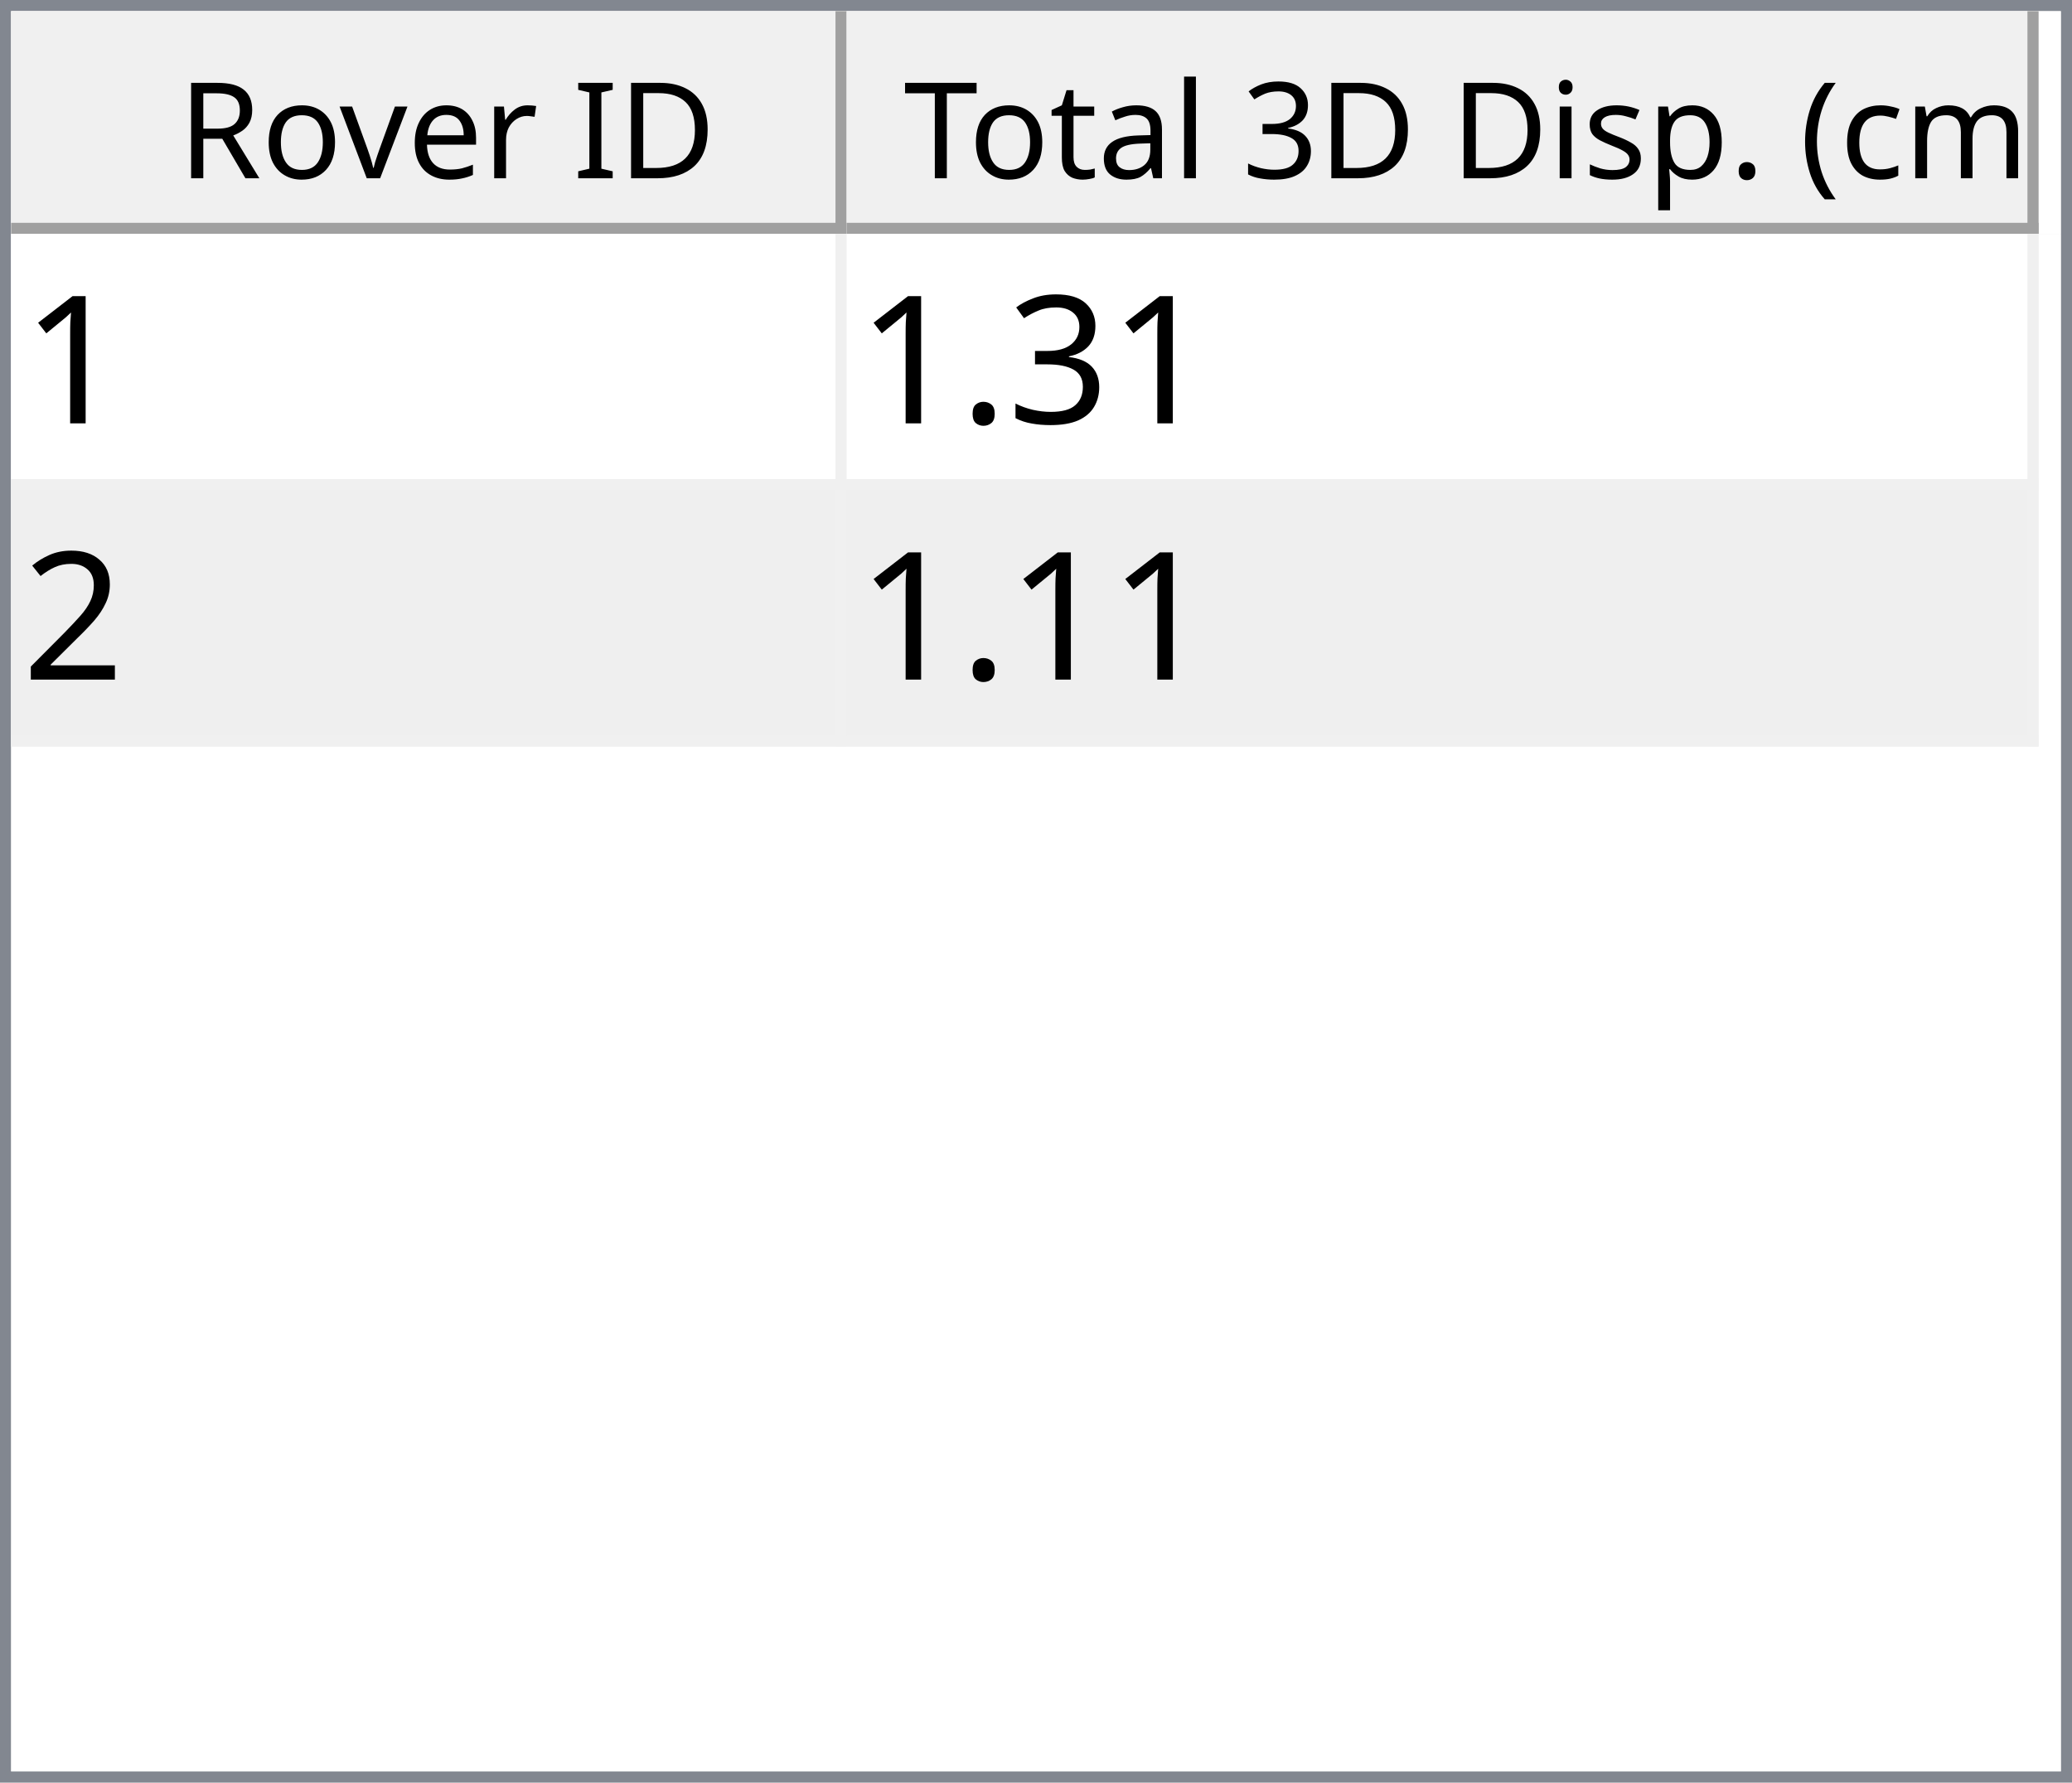
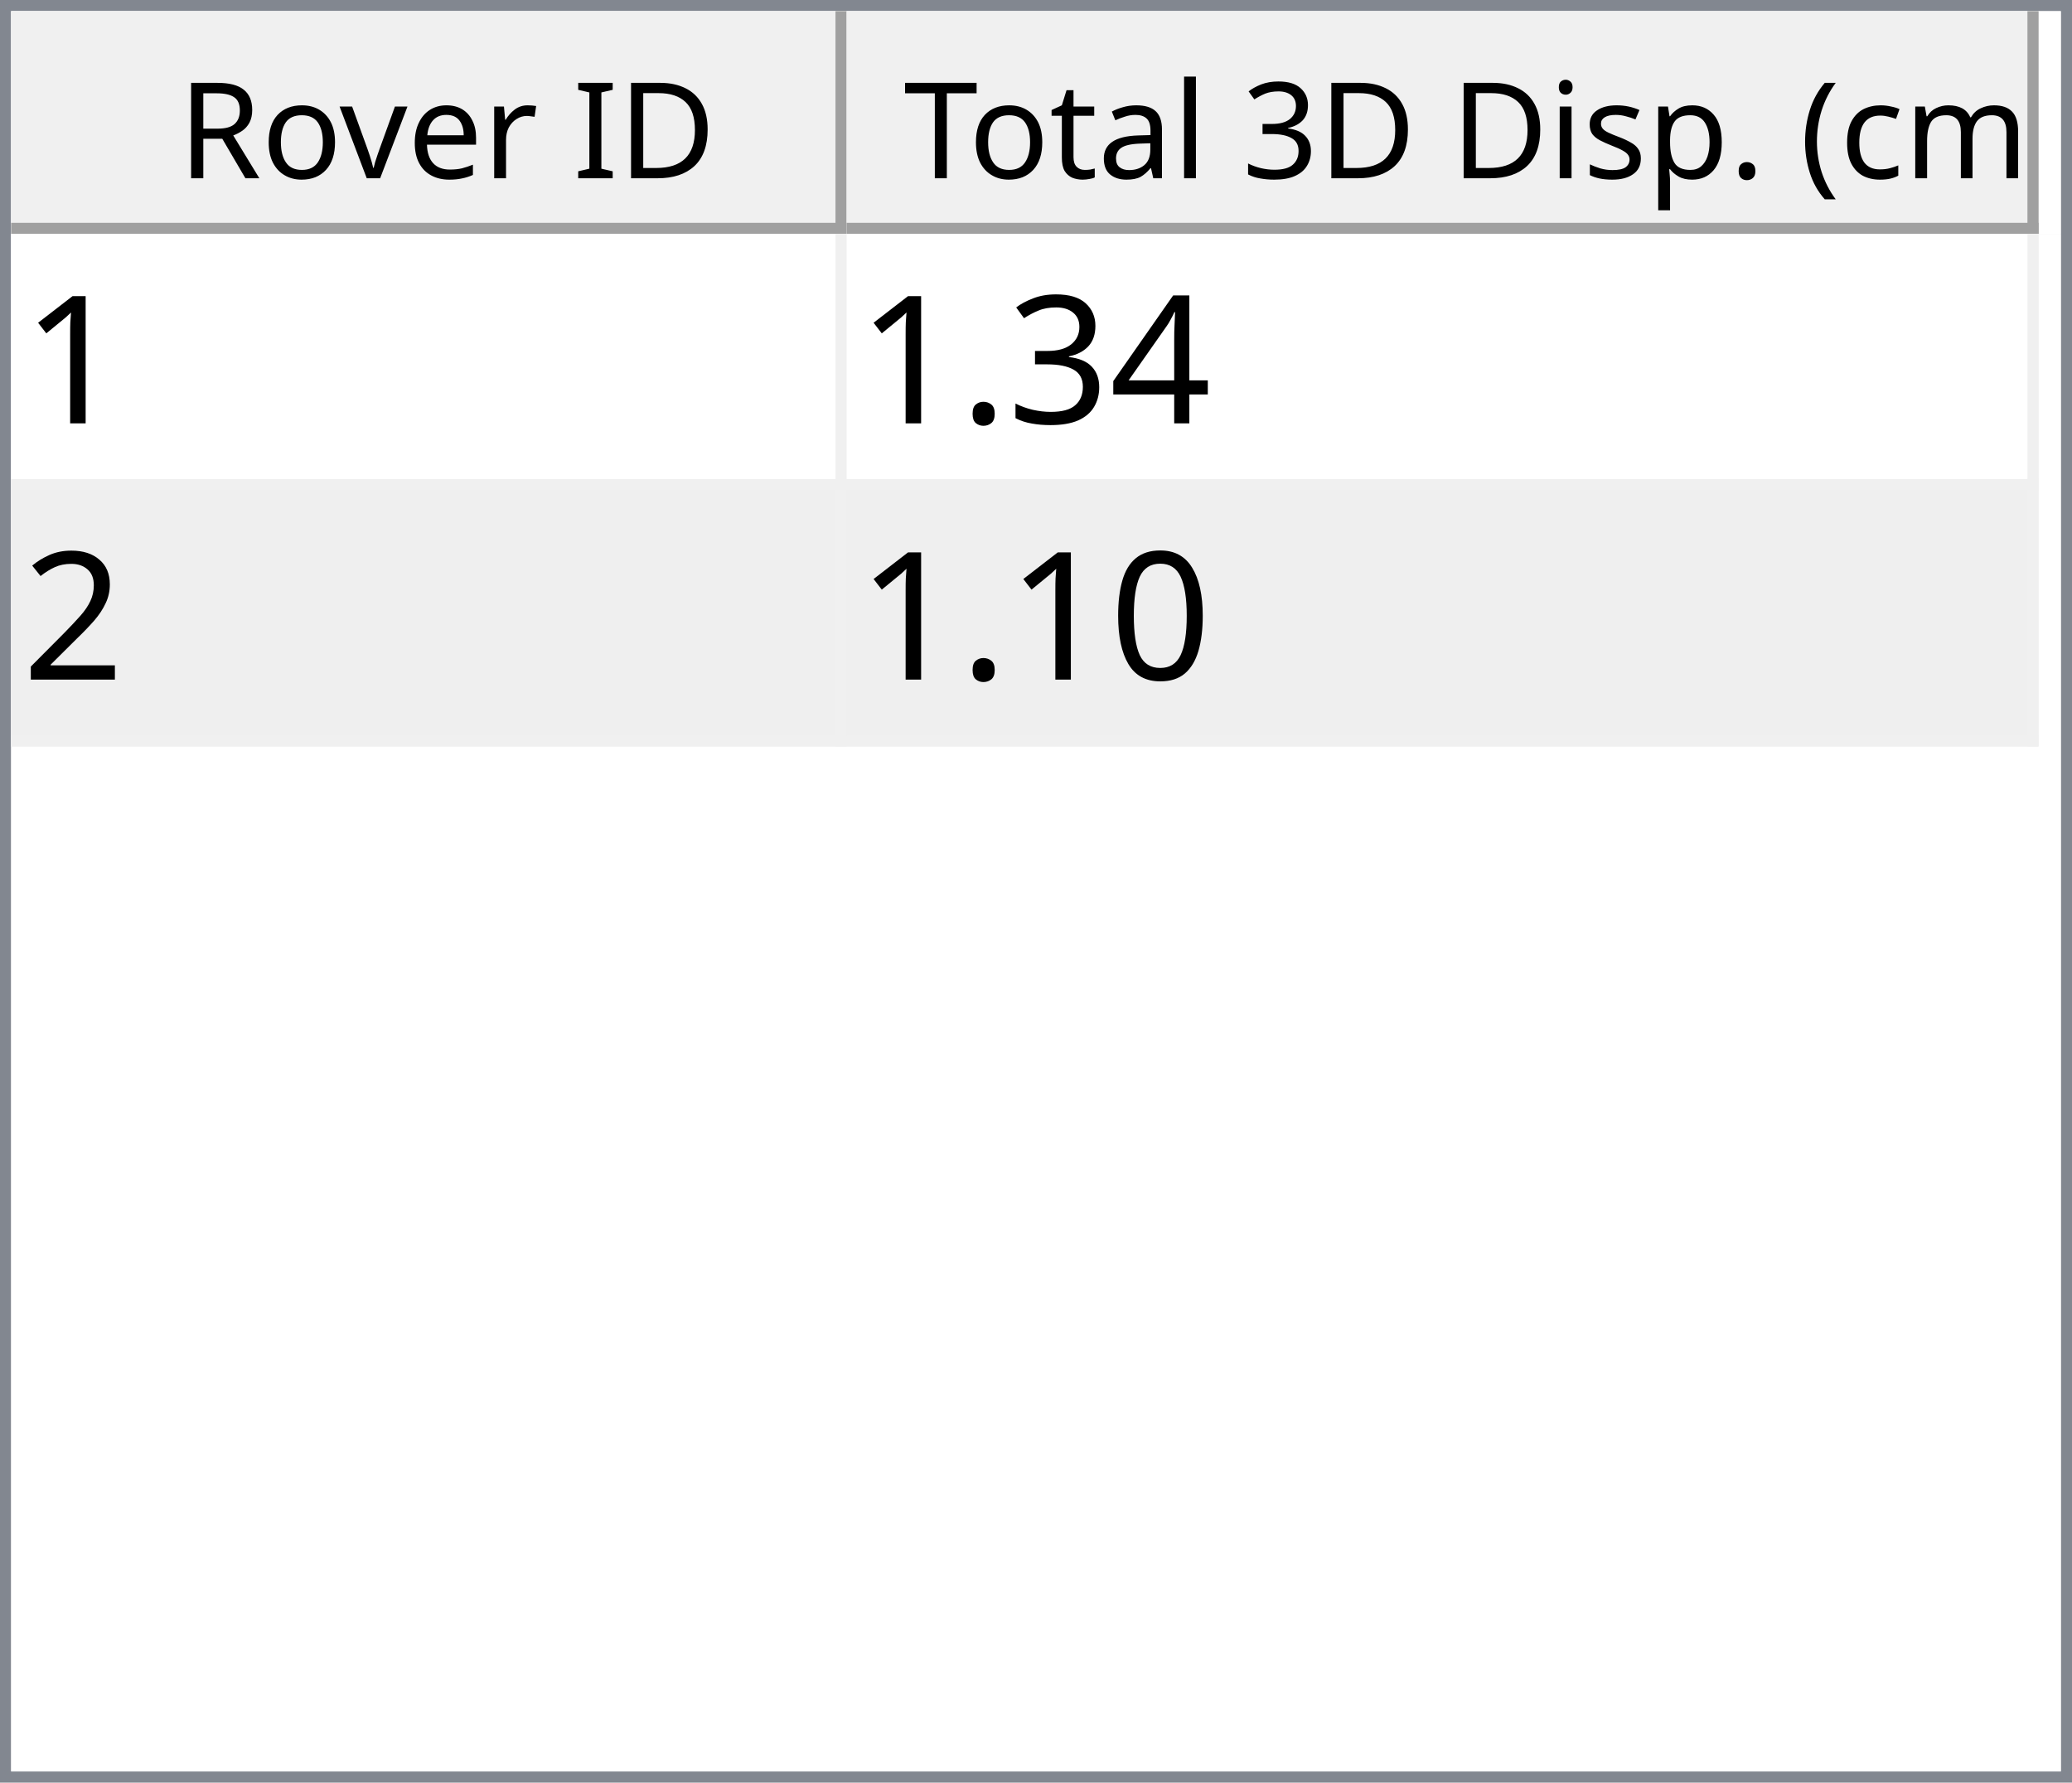
<svg xmlns="http://www.w3.org/2000/svg" style="fill-opacity:1; color-rendering:auto; color-interpolation:auto; text-rendering:auto; stroke:black; stroke-linecap:square; stroke-miterlimit:10; shape-rendering:auto; stroke-opacity:1; fill:black; stroke-dasharray:none; font-weight:normal; stroke-width:1; font-family:'Dialog'; font-style:normal; stroke-linejoin:miter; font-size:12px; stroke-dashoffset:0; image-rendering:auto;" width="186" height="160">
  <defs id="genericDefs" />
  <g>
    <defs id="defs1">
      <clipPath clipPathUnits="userSpaceOnUse" id="clipPath1">
        <path d="M0 0 L186 0 L186 160 L0 160 L0 0 Z" />
      </clipPath>
      <clipPath clipPathUnits="userSpaceOnUse" id="clipPath2">
        <path d="M0 0 L0 160 L186 160 L186 0 Z" />
      </clipPath>
      <clipPath clipPathUnits="userSpaceOnUse" id="clipPath3">
        <path d="M0 0 L0 20 L184 20 L184 0 Z" />
      </clipPath>
      <clipPath clipPathUnits="userSpaceOnUse" id="clipPath4">
        <path d="M0 0 L0 20 L75 20 L75 0 Z" />
      </clipPath>
      <clipPath clipPathUnits="userSpaceOnUse" id="clipPath5">
        <path d="M1 1 L1 19 L74 19 L74 1 Z" />
      </clipPath>
      <clipPath clipPathUnits="userSpaceOnUse" id="clipPath6">
        <path d="M0 0 L0 18 L73 18 L73 0 Z" />
      </clipPath>
      <clipPath clipPathUnits="userSpaceOnUse" id="clipPath7">
        <path d="M-0.5 -0.5 L-0.5 19.5 L74.5 19.5 L74.5 -0.5 Z" />
      </clipPath>
      <clipPath clipPathUnits="userSpaceOnUse" id="clipPath8">
        <path d="M0 0 L0 20 L107 20 L107 0 Z" />
      </clipPath>
      <clipPath clipPathUnits="userSpaceOnUse" id="clipPath9">
        <path d="M1 1 L1 19 L106 19 L106 1 Z" />
      </clipPath>
      <clipPath clipPathUnits="userSpaceOnUse" id="clipPath10">
        <path d="M0 0 L0 18 L105 18 L105 0 Z" />
      </clipPath>
      <clipPath clipPathUnits="userSpaceOnUse" id="clipPath11">
        <path d="M-0.5 -0.5 L-0.5 19.5 L106.5 19.5 L106.5 -0.5 Z" />
      </clipPath>
      <clipPath clipPathUnits="userSpaceOnUse" id="clipPath12">
        <path d="M0 0 L0 138 L184 138 L184 0 Z" />
      </clipPath>
      <clipPath clipPathUnits="userSpaceOnUse" id="clipPath13">
        <path d="M0 0 L0 46 L182 46 L182 0 Z" />
      </clipPath>
      <clipPath clipPathUnits="userSpaceOnUse" id="clipPath14">
        <path d="M-0.5 -0.5 L-0.5 45.5 L181.5 45.5 L181.5 -0.5 Z" />
      </clipPath>
      <clipPath clipPathUnits="userSpaceOnUse" id="clipPath15">
        <path d="M0 0 L0 22 L74 22 L74 0 Z" />
      </clipPath>
      <clipPath clipPathUnits="userSpaceOnUse" id="clipPath16">
        <path d="M0 0 L0 22 L106 22 L106 0 Z" />
      </clipPath>
      <font horiz-adv-x="64.551" id="font1">
        <font-face ascent="107.91" descent="25.098" units-per-em="100" style="font-style:normal; font-family:Segoe UI; font-weight:normal;" />
        <missing-glyph horiz-adv-x="64.551" d="M8.109 0 L8.109 68.266 L56.453 68.266 L56.453 0 L8.109 0 ZM15.328 7.234 L49.219 7.234 L49.219 61.031 L15.328 61.031 L15.328 7.234 Z" />
        <glyph unicode="D" horiz-adv-x="70.117" d="M9.188 0 L9.188 70.016 L28.516 70.016 Q65.531 70.016 65.531 35.891 Q65.531 19.672 55.25 9.836 Q44.969 0 27.734 0 L9.188 0 ZM17.391 62.594 L17.391 7.422 L27.828 7.422 Q41.609 7.422 49.273 14.797 Q56.938 22.172 56.938 35.688 Q56.938 62.594 28.328 62.594 L17.391 62.594 Z" />
        <glyph unicode="I" horiz-adv-x="26.611" d="M17.391 0 L9.188 0 L9.188 70.016 L17.391 70.016 L17.391 0 Z" />
        <glyph unicode=" " horiz-adv-x="27.393" d="" />
        <glyph unicode="r" horiz-adv-x="34.766" d="M34.188 41.891 Q32.078 43.5 28.125 43.5 Q23 43.5 19.555 38.672 Q16.109 33.844 16.109 25.484 L16.109 0 L8.109 0 L8.109 50 L16.109 50 L16.109 39.703 L16.312 39.703 Q18.016 44.969 21.531 47.922 Q25.047 50.875 29.391 50.875 Q32.516 50.875 34.188 50.203 L34.188 41.891 Z" />
        <glyph unicode="e" horiz-adv-x="52.295" d="M48.297 23 L12.984 23 Q13.188 14.656 17.484 10.109 Q21.781 5.562 29.297 5.562 Q37.75 5.562 44.828 11.141 L44.828 3.609 Q38.234 -1.172 27.391 -1.172 Q16.797 -1.172 10.742 5.641 Q4.688 12.453 4.688 24.812 Q4.688 36.469 11.305 43.82 Q17.922 51.172 27.734 51.172 Q37.547 51.172 42.922 44.828 Q48.297 38.484 48.297 27.203 L48.297 23 ZM40.094 29.781 Q40.047 36.719 36.75 40.578 Q33.453 44.438 27.594 44.438 Q21.922 44.438 17.969 40.383 Q14.016 36.328 13.094 29.781 L40.094 29.781 Z" />
        <glyph unicode="v" horiz-adv-x="47.9" d="M47.406 50 L27.484 0 L19.625 0 L0.688 50 L9.469 50 L22.172 13.672 Q23.578 9.672 23.922 6.688 L24.125 6.688 Q24.609 10.453 25.688 13.484 L38.969 50 L47.406 50 Z" />
        <glyph unicode="o" horiz-adv-x="58.594" d="M29 -1.172 Q17.922 -1.172 11.305 5.836 Q4.688 12.844 4.688 24.422 Q4.688 37.016 11.57 44.094 Q18.453 51.172 30.172 51.172 Q41.359 51.172 47.633 44.289 Q53.906 37.406 53.906 25.203 Q53.906 13.234 47.141 6.031 Q40.375 -1.172 29 -1.172 ZM29.594 44.438 Q21.875 44.438 17.383 39.188 Q12.891 33.938 12.891 24.703 Q12.891 15.828 17.43 10.695 Q21.969 5.562 29.594 5.562 Q37.359 5.562 41.531 10.594 Q45.703 15.625 45.703 24.906 Q45.703 34.281 41.531 39.359 Q37.359 44.438 29.594 44.438 Z" />
        <glyph unicode="R" horiz-adv-x="59.814" d="M59.375 0 L49.609 0 L37.891 19.625 Q36.281 22.359 34.766 24.289 Q33.25 26.219 31.664 27.438 Q30.078 28.656 28.25 29.219 Q26.422 29.781 24.125 29.781 L17.391 29.781 L17.391 0 L9.188 0 L9.188 70.016 L30.078 70.016 Q34.672 70.016 38.555 68.867 Q42.438 67.719 45.289 65.375 Q48.141 63.031 49.758 59.547 Q51.375 56.062 51.375 51.375 Q51.375 47.703 50.273 44.656 Q49.172 41.609 47.148 39.211 Q45.125 36.812 42.266 35.133 Q39.406 33.453 35.844 32.516 L35.844 32.328 Q37.594 31.547 38.891 30.547 Q40.188 29.547 41.359 28.18 Q42.531 26.812 43.68 25.078 Q44.828 23.344 46.234 21.047 L59.375 0 ZM17.391 62.594 L17.391 37.203 L28.516 37.203 Q31.594 37.203 34.203 38.133 Q36.812 39.062 38.719 40.797 Q40.625 42.531 41.703 45.047 Q42.781 47.562 42.781 50.688 Q42.781 56.297 39.141 59.445 Q35.5 62.594 28.609 62.594 L17.391 62.594 Z" />
        <glyph unicode=")" horiz-adv-x="30.176" d="M8.297 -15.922 L1.172 -15.922 Q16.406 2.344 16.406 26.812 Q16.406 51.469 1.078 70.016 L8.297 70.016 Q23.531 52.156 23.531 26.703 Q23.531 1.375 8.297 -15.922 Z" />
        <glyph unicode="m" horiz-adv-x="86.133" d="M79.109 0 L71.094 0 L71.094 28.719 Q71.094 37.016 68.531 40.727 Q65.969 44.438 59.906 44.438 Q54.781 44.438 51.195 39.75 Q47.609 35.062 47.609 28.516 L47.609 0 L39.594 0 L39.594 29.688 Q39.594 44.438 28.219 44.438 Q22.953 44.438 19.531 40.016 Q16.109 35.594 16.109 28.516 L16.109 0 L8.109 0 L8.109 50 L16.109 50 L16.109 42.094 L16.312 42.094 Q21.625 51.172 31.844 51.172 Q36.969 51.172 40.773 48.312 Q44.578 45.453 46 40.828 Q51.562 51.172 62.594 51.172 Q79.109 51.172 79.109 30.812 L79.109 0 Z" />
        <glyph unicode="c" horiz-adv-x="46.191" d="M42.188 2.297 Q36.422 -1.172 28.516 -1.172 Q17.828 -1.172 11.258 5.789 Q4.688 12.75 4.688 23.828 Q4.688 36.188 11.766 43.68 Q18.844 51.172 30.672 51.172 Q37.25 51.172 42.281 48.734 L42.281 40.531 Q36.719 44.438 30.375 44.438 Q22.703 44.438 17.797 38.945 Q12.891 33.453 12.891 24.516 Q12.891 15.719 17.508 10.641 Q22.125 5.562 29.891 5.562 Q36.422 5.562 42.188 9.906 L42.188 2.297 Z" />
        <glyph unicode="(" horiz-adv-x="30.176" d="M29.109 -15.922 L21.969 -15.922 Q6.844 1.375 6.844 26.703 Q6.844 52.156 21.969 70.016 L29.203 70.016 Q13.875 51.469 13.875 26.812 Q13.875 2.344 29.109 -15.922 Z" />
        <glyph unicode="." horiz-adv-x="21.68" d="M10.891 -1.078 Q8.641 -1.078 7.055 0.539 Q5.469 2.156 5.469 4.391 Q5.469 6.641 7.055 8.273 Q8.641 9.906 10.891 9.906 Q13.188 9.906 14.797 8.273 Q16.406 6.641 16.406 4.391 Q16.406 2.156 14.797 0.539 Q13.188 -1.078 10.891 -1.078 Z" />
        <glyph unicode="p" horiz-adv-x="58.789" d="M16.312 7.234 L16.109 7.234 L16.109 -23 L8.109 -23 L8.109 50 L16.109 50 L16.109 41.219 L16.312 41.219 Q22.219 51.172 33.594 51.172 Q43.266 51.172 48.688 44.461 Q54.109 37.75 54.109 26.469 Q54.109 13.922 48 6.375 Q41.891 -1.172 31.297 -1.172 Q21.578 -1.172 16.312 7.234 ZM16.109 27.391 L16.109 20.406 Q16.109 14.203 20.141 9.883 Q24.172 5.562 30.375 5.562 Q37.641 5.562 41.773 11.133 Q45.906 16.703 45.906 26.609 Q45.906 34.969 42.047 39.703 Q38.188 44.438 31.594 44.438 Q24.609 44.438 20.359 39.578 Q16.109 34.719 16.109 27.391 Z" />
        <glyph unicode="s" horiz-adv-x="42.432" d="M5.078 1.812 L5.078 10.406 Q11.625 5.562 19.484 5.562 Q30.031 5.562 30.031 12.594 Q30.031 14.594 29.125 15.992 Q28.219 17.391 26.68 18.461 Q25.141 19.531 23.07 20.383 Q21 21.234 18.609 22.172 Q15.281 23.484 12.766 24.828 Q10.25 26.172 8.57 27.859 Q6.891 29.547 6.031 31.695 Q5.172 33.844 5.172 36.719 Q5.172 40.234 6.789 42.945 Q8.406 45.656 11.086 47.484 Q13.766 49.312 17.211 50.242 Q20.656 51.172 24.312 51.172 Q30.812 51.172 35.938 48.922 L35.938 40.828 Q30.422 44.438 23.25 44.438 Q21 44.438 19.195 43.922 Q17.391 43.406 16.094 42.477 Q14.797 41.547 14.086 40.258 Q13.375 38.969 13.375 37.406 Q13.375 35.453 14.086 34.133 Q14.797 32.812 16.164 31.789 Q17.531 30.766 19.484 29.938 Q21.438 29.109 23.922 28.125 Q27.25 26.859 29.883 25.516 Q32.516 24.172 34.375 22.484 Q36.234 20.797 37.234 18.602 Q38.234 16.406 38.234 13.375 Q38.234 9.672 36.602 6.938 Q34.969 4.203 32.234 2.398 Q29.5 0.594 25.93 -0.289 Q22.359 -1.172 18.453 -1.172 Q10.75 -1.172 5.078 1.812 Z" />
        <glyph unicode="i" horiz-adv-x="24.219" d="M12.203 62.703 Q10.062 62.703 8.547 64.164 Q7.031 65.625 7.031 67.875 Q7.031 70.125 8.547 71.609 Q10.062 73.094 12.203 73.094 Q14.406 73.094 15.945 71.609 Q17.484 70.125 17.484 67.875 Q17.484 65.719 15.945 64.211 Q14.406 62.703 12.203 62.703 ZM16.109 0 L8.109 0 L8.109 50 L16.109 50 L16.109 0 Z" />
        <glyph unicode="3" horiz-adv-x="53.906" d="M46.531 19.828 Q46.531 15.094 44.75 11.211 Q42.969 7.328 39.719 4.57 Q36.469 1.812 31.93 0.297 Q27.391 -1.219 21.922 -1.219 Q11.922 -1.219 6 2.594 L6 11.188 Q13.094 5.609 22.219 5.609 Q25.875 5.609 28.828 6.539 Q31.781 7.469 33.906 9.227 Q36.031 10.984 37.18 13.477 Q38.328 15.969 38.328 19.094 Q38.328 32.812 18.797 32.812 L12.984 32.812 L12.984 39.594 L18.5 39.594 Q35.797 39.594 35.797 52.484 Q35.797 64.406 22.609 64.406 Q15.188 64.406 8.688 59.422 L8.688 67.188 Q15.375 71.188 24.609 71.188 Q29 71.188 32.57 69.969 Q36.141 68.75 38.68 66.555 Q41.219 64.359 42.609 61.281 Q44 58.203 44 54.5 Q44 40.672 30.031 36.719 L30.031 36.531 Q33.594 36.141 36.625 34.797 Q39.656 33.453 41.852 31.305 Q44.047 29.156 45.289 26.25 Q46.531 23.344 46.531 19.828 Z" />
        <glyph unicode="l" horiz-adv-x="24.219" d="M16.109 0 L8.109 0 L8.109 74.031 L16.109 74.031 L16.109 0 Z" />
        <glyph unicode="a" horiz-adv-x="50.879" d="M43.891 0 L35.891 0 L35.891 7.812 L35.688 7.812 Q30.469 -1.172 20.312 -1.172 Q12.844 -1.172 8.617 2.781 Q4.391 6.734 4.391 13.281 Q4.391 27.297 20.906 29.594 L35.891 31.688 Q35.891 44.438 25.594 44.438 Q16.547 44.438 9.281 38.281 L9.281 46.484 Q16.656 51.172 26.266 51.172 Q43.891 51.172 43.891 32.516 L43.891 0 ZM35.891 25.297 L23.828 23.641 Q18.266 22.859 15.43 20.875 Q12.594 18.891 12.594 13.875 Q12.594 10.203 15.211 7.883 Q17.828 5.562 22.172 5.562 Q28.125 5.562 32.008 9.742 Q35.891 13.922 35.891 20.312 L35.891 25.297 Z" />
        <glyph unicode="t" horiz-adv-x="33.887" d="M31.297 0.484 Q28.469 -1.078 23.828 -1.078 Q10.688 -1.078 10.688 13.578 L10.688 43.172 L2.094 43.172 L2.094 50 L10.688 50 L10.688 62.203 L18.703 64.797 L18.703 50 L31.297 50 L31.297 43.172 L18.703 43.172 L18.703 14.984 Q18.703 9.969 20.414 7.82 Q22.125 5.672 26.078 5.672 Q29.109 5.672 31.297 7.328 L31.297 0.484 Z" />
        <glyph unicode="T" horiz-adv-x="52.393" d="M50.594 62.594 L30.375 62.594 L30.375 0 L22.172 0 L22.172 62.594 L2 62.594 L2 70.016 L50.594 70.016 L50.594 62.594 Z" />
      </font>
      <font horiz-adv-x="75.0" id="font2">
        <font-face ascent="100.537" descent="21.973" units-per-em="100" style="font-style:normal; font-family:sans-serif; font-weight:normal;" />
        <missing-glyph horiz-adv-x="75.0" d="M12.5 0 L12.5 62.5 L62.5 62.5 L62.5 0 L12.5 0 ZM14.062 1.562 L60.938 1.562 L60.938 60.938 L14.062 60.938 L14.062 1.562 Z" />
        <glyph unicode="1" horiz-adv-x="55.615" d="M37.25 0 L28.469 0 L28.469 56 Q25.297 52.984 20.141 49.953 Q14.984 46.922 10.891 45.406 L10.891 53.906 Q18.266 57.375 23.781 62.305 Q29.297 67.234 31.594 71.875 L37.25 71.875 L37.25 0 Z" />
+         <glyph unicode="4" horiz-adv-x="55.615" d="M32.328 0 L32.328 17.141 L1.266 17.141 L1.266 25.203 L33.938 71.578 L41.109 71.578 L41.109 25.203 L50.781 25.203 L50.781 17.141 L41.109 17.141 L41.109 0 L32.328 0 ZM32.328 25.203 L32.328 57.469 L9.906 25.203 L32.328 25.203 Z" />
        <glyph unicode="3" horiz-adv-x="55.615" d="M4.203 18.891 L12.984 20.062 Q14.5 12.594 18.141 9.297 Q21.781 6 27 6 Q33.203 6 37.477 10.297 Q41.75 14.594 41.75 20.953 Q41.75 27 37.797 30.93 Q33.844 34.859 27.734 34.859 Q25.25 34.859 21.531 33.891 L22.516 41.609 Q23.391 41.5 23.922 41.5 Q29.547 41.5 34.039 44.43 Q38.531 47.359 38.531 53.469 Q38.531 58.297 35.258 61.477 Q31.984 64.656 26.812 64.656 Q21.688 64.656 18.266 61.43 Q14.844 58.203 13.875 51.766 L5.078 53.328 Q6.688 62.156 12.398 67.016 Q18.109 71.875 26.609 71.875 Q32.469 71.875 37.398 69.359 Q42.328 66.844 44.945 62.5 Q47.562 58.156 47.562 53.266 Q47.562 48.641 45.07 44.828 Q42.578 41.016 37.703 38.766 Q44.047 37.312 47.562 32.695 Q51.078 28.078 51.078 21.141 Q51.078 11.766 44.242 5.25 Q37.406 -1.266 26.953 -1.266 Q17.531 -1.266 11.305 4.352 Q5.078 9.969 4.203 18.891 Z" />
        <glyph unicode="." horiz-adv-x="27.783" d="M9.078 0 L9.078 10.016 L19.094 10.016 L19.094 0 L9.078 0 Z" />
        <glyph unicode="2" horiz-adv-x="55.615" d="M50.344 8.453 L50.344 0 L3.031 0 Q2.938 3.172 4.047 6.109 Q5.859 10.938 9.836 15.625 Q13.812 20.312 21.344 26.469 Q33.016 36.031 37.117 41.625 Q41.219 47.219 41.219 52.203 Q41.219 57.422 37.477 61.008 Q33.734 64.594 27.734 64.594 Q21.391 64.594 17.578 60.789 Q13.766 56.984 13.719 50.25 L4.688 51.172 Q5.609 61.281 11.664 66.578 Q17.719 71.875 27.938 71.875 Q38.234 71.875 44.242 66.164 Q50.25 60.453 50.25 52 Q50.25 47.703 48.492 43.555 Q46.734 39.406 42.656 34.812 Q38.578 30.219 29.109 22.219 Q21.188 15.578 18.945 13.211 Q16.703 10.844 15.234 8.453 L50.344 8.453 Z" />
+         <glyph unicode="0" horiz-adv-x="55.615" d="M4.156 35.297 Q4.156 48 6.766 55.742 Q9.375 63.484 14.523 67.68 Q19.672 71.875 27.484 71.875 Q33.25 71.875 37.594 69.555 Q41.938 67.234 44.773 62.867 Q47.609 58.5 49.219 52.227 Q50.828 45.953 50.828 35.297 Q50.828 22.703 48.242 14.969 Q45.656 7.234 40.508 3.008 Q35.359 -1.219 27.484 -1.219 Q17.141 -1.219 11.234 6.203 Q4.156 15.141 4.156 35.297 ZM13.188 35.297 Q13.188 17.672 17.312 11.836 Q21.438 6 27.484 6 Q33.547 6 37.672 11.859 Q41.797 17.719 41.797 35.297 Q41.797 52.984 37.672 58.789 Q33.547 64.594 27.391 64.594 Q21.344 64.594 17.719 59.469 Q13.188 52.938 13.188 35.297 Z" />
      </font>
    </defs>
    <g style="fill:white; stroke:white;">
      <rect x="0" y="0" width="186" style="clip-path:url(#clipPath1); stroke:none;" height="160" />
    </g>
    <g style="fill:white; text-rendering:optimizeSpeed; color-rendering:optimizeSpeed; image-rendering:optimizeSpeed; shape-rendering:crispEdges; stroke:white; color-interpolation:sRGB;">
      <rect x="0" width="186" height="160" y="0" style="stroke:none;" />
      <path style="stroke:none;" d="M0 160 L186 160 L186 0 L0 0 Z" />
    </g>
    <g style="fill:rgb(240,240,240); font-family:'Segoe UI'; stroke:rgb(240,240,240);">
      <rect x="0" y="0" width="186" style="clip-path:url(#clipPath2); stroke:none;" height="160" />
    </g>
    <g style="fill:rgb(130,135,144); font-family:'Segoe UI'; stroke:rgb(130,135,144);">
      <path d="M0 0 L186 0 L186 160 L0 160 L0 0 ZM1 1 L185 1 L185 159 L1 159 L1 1 Z" style="fill-rule:evenodd; clip-path:url(#clipPath2); stroke:none;" />
    </g>
    <g style="fill:white; font-family:'Segoe UI'; stroke:white;" transform="translate(1,1)">
      <rect x="0" y="0" width="184" style="clip-path:url(#clipPath3); stroke:none;" height="20" />
    </g>
    <g style="fill:rgb(240,240,240); font-family:'Segoe UI'; stroke:rgb(240,240,240);" transform="translate(1,1)">
      <rect x="0" y="0" width="75" style="clip-path:url(#clipPath4); stroke:none;" height="20" />
    </g>
    <g style="font-family:'Segoe UI';" transform="translate(2,2)">
      <text x="14" xml:space="preserve" y="14" style="clip-path:url(#clipPath6); stroke:none;">Rover ID</text>
    </g>
    <g style="fill:rgb(160,160,160); font-family:'Segoe UI'; stroke:rgb(160,160,160); stroke-linejoin:bevel;" transform="translate(1.5,1.5)">
      <line x1="74" x2="74" y1="0" style="fill:none; clip-path:url(#clipPath7);" y2="19" />
    </g>
    <g style="fill:rgb(160,160,160); font-family:'Segoe UI'; stroke:rgb(160,160,160); stroke-linejoin:bevel;" transform="matrix(1,0,0,1,1,1) translate(0.5,0.5)">
      <line x1="0" x2="74" y1="19" style="fill:none; clip-path:url(#clipPath7);" y2="19" />
    </g>
    <g style="fill:rgb(240,240,240); font-family:'Segoe UI'; stroke:rgb(240,240,240);" transform="translate(76,1)">
      <rect x="0" y="0" width="107" style="clip-path:url(#clipPath8); stroke:none;" height="20" />
    </g>
    <g style="font-family:'Segoe UI';" transform="translate(77,2)">
      <text x="1" xml:space="preserve" y="14" style="clip-path:url(#clipPath10); stroke:none;"> Total 3D Disp. (cm)</text>
    </g>
    <g style="fill:rgb(160,160,160); font-family:'Segoe UI'; stroke:rgb(160,160,160); stroke-linejoin:bevel;" transform="translate(76.5,1.5)">
      <line x1="106" x2="106" y1="0" style="fill:none; clip-path:url(#clipPath11);" y2="19" />
    </g>
    <g style="fill:rgb(160,160,160); font-family:'Segoe UI'; stroke:rgb(160,160,160); stroke-linejoin:bevel;" transform="matrix(1,0,0,1,76,1) translate(0.5,0.5)">
      <line x1="0" x2="106" y1="19" style="fill:none; clip-path:url(#clipPath11);" y2="19" />
    </g>
    <g style="fill:white; font-family:'Segoe UI'; stroke:white;" transform="translate(1,21)">
      <rect x="0" y="0" width="184" style="clip-path:url(#clipPath12); stroke:none;" height="138" />
    </g>
    <g style="fill:rgb(240,240,240); font-size:16px; font-family:sans-serif; stroke:rgb(240,240,240);" transform="translate(1,21)">
      <rect x="0" y="0" width="182" style="clip-path:url(#clipPath13); stroke:none;" height="46" />
      <line transform="translate(0.5,0.5)" x1="0" x2="181" y1="22" style="clip-path:url(#clipPath14); fill:none; stroke-linejoin:bevel;" y2="22" />
    </g>
    <g transform="matrix(1,0,0,1,1,21) translate(0.5,0.5)" style="fill:rgb(240,240,240); font-size:16px; font-family:sans-serif; stroke:rgb(240,240,240); stroke-linejoin:bevel;">
      <line x1="0" x2="181" y1="45" style="fill:none; clip-path:url(#clipPath14);" y2="45" />
    </g>
    <g transform="matrix(1,0,0,1,1,21) translate(0.5,0.5)" style="fill:rgb(240,240,240); font-size:16px; font-family:sans-serif; stroke:rgb(240,240,240); stroke-linejoin:bevel;">
      <line x1="74" x2="74" y1="0" style="fill:none; clip-path:url(#clipPath14);" y2="45" />
    </g>
    <g transform="matrix(1,0,0,1,1,21) translate(0.5,0.5)" style="fill:rgb(240,240,240); font-size:16px; font-family:sans-serif; stroke:rgb(240,240,240); stroke-linejoin:bevel;">
      <line x1="181" x2="181" y1="0" style="fill:none; clip-path:url(#clipPath14);" y2="45" />
    </g>
    <g style="fill:white; font-size:16px; font-family:sans-serif; stroke:white;" transform="matrix(1,0,0,1,1,21)">
      <rect x="0" y="0" width="74" style="clip-path:url(#clipPath15); stroke:none;" height="22" />
      <text x="1" y="17" style="fill:black; clip-path:url(#clipPath15); stroke:none;" xml:space="preserve">1</text>
    </g>
    <g style="fill:white; font-size:16px; font-family:sans-serif; stroke:white;" transform="matrix(1,0,0,1,1,21) translate(75,0)">
      <rect x="0" y="0" width="106" style="clip-path:url(#clipPath16); stroke:none;" height="22" />
-       <text x="1" y="17" style="fill:black; clip-path:url(#clipPath16); stroke:none;" xml:space="preserve">1.31</text>
+       <text x="1" y="17" style="fill:black; clip-path:url(#clipPath16); stroke:none;" xml:space="preserve">1.34</text>
    </g>
    <g style="fill:rgb(239,239,239); font-size:16px; font-family:sans-serif; stroke:rgb(239,239,239);" transform="matrix(1,0,0,1,1,21) translate(0,23)">
      <rect x="0" y="0" width="74" style="clip-path:url(#clipPath15); stroke:none;" height="22" />
      <text x="1" y="17" style="fill:black; clip-path:url(#clipPath15); stroke:none;" xml:space="preserve">2</text>
    </g>
    <g style="fill:rgb(239,239,239); font-size:16px; font-family:sans-serif; stroke:rgb(239,239,239);" transform="matrix(1,0,0,1,1,21) translate(75,23)">
      <rect x="0" y="0" width="106" style="clip-path:url(#clipPath16); stroke:none;" height="22" />
-       <text x="1" y="17" style="fill:black; clip-path:url(#clipPath16); stroke:none;" xml:space="preserve">1.11</text>
+       <text x="1" y="17" style="fill:black; clip-path:url(#clipPath16); stroke:none;" xml:space="preserve">1.10</text>
    </g>
  </g>
</svg>
